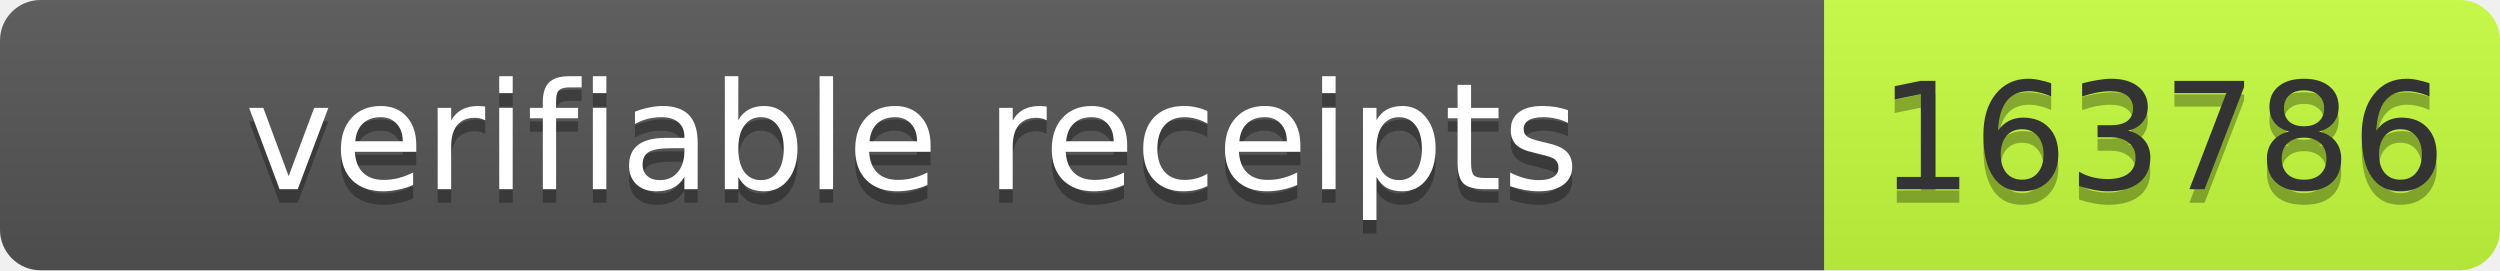
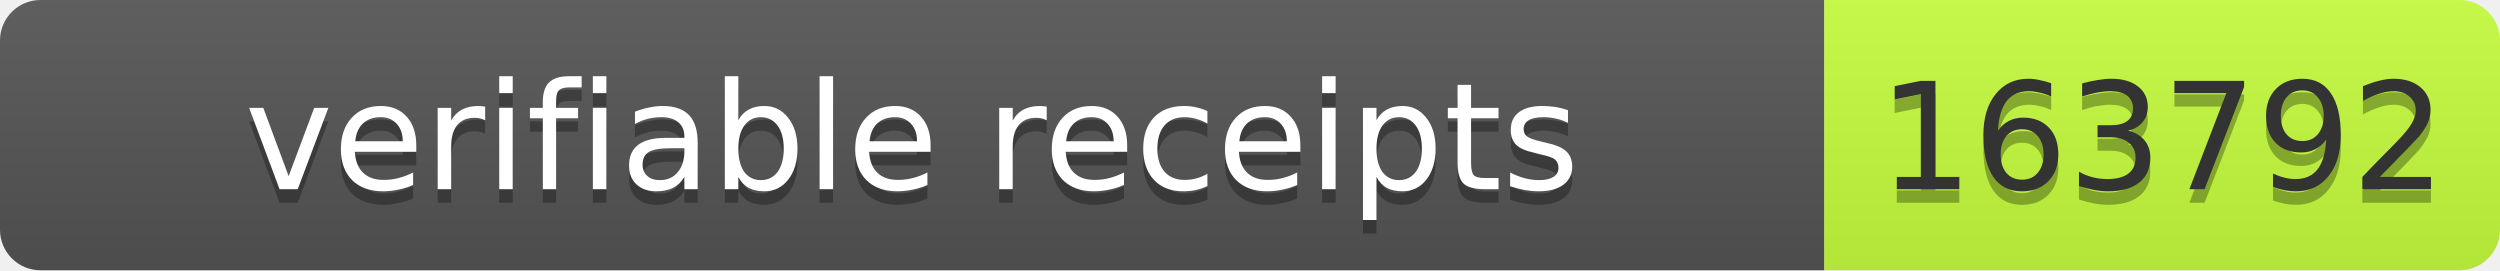
- <svg xmlns="http://www.w3.org/2000/svg" width="185" height="20" role="img" aria-label="verifiable receipts: 163786">
+ <svg xmlns="http://www.w3.org/2000/svg" width="185" height="20" role="img" aria-label="verifiable receipts: 163792">
  <linearGradient id="s" x2="0" y2="100%">
    <stop offset="0" stop-color="#bbb" stop-opacity=".1" />
    <stop offset="1" stop-opacity=".1" />
  </linearGradient>
  <clipPath id="r">
    <rect width="185" height="20" rx="3" fill="#fff" />
  </clipPath>
  <g clip-path="url(#r)">
    <rect width="135" height="20" fill="#555" />
    <rect x="135" width="50" height="20" fill="#c6ff3d" />
    <rect width="185" height="20" fill="url(#s)" />
  </g>
  <g font-family="Verdana,Geneva,DejaVu Sans,sans-serif" font-size="11">
    <text x="67.5" y="15" fill="#010101" fill-opacity=".3" text-anchor="middle" textLength="125">verifiable receipts</text>
    <text x="67.5" y="14" fill="#fff" text-anchor="middle" textLength="125">verifiable receipts</text>
-     <text x="160.0" y="15" fill="#010101" fill-opacity=".3" text-anchor="middle" textLength="40">163786</text>
-     <text x="160.0" y="14" fill="#333" text-anchor="middle" textLength="40">163786</text>
+     <text x="160.0" y="15" fill="#010101" fill-opacity=".3" text-anchor="middle" textLength="40">163792</text>
+     <text x="160.0" y="14" fill="#333" text-anchor="middle" textLength="40">163792</text>
  </g>
</svg>
